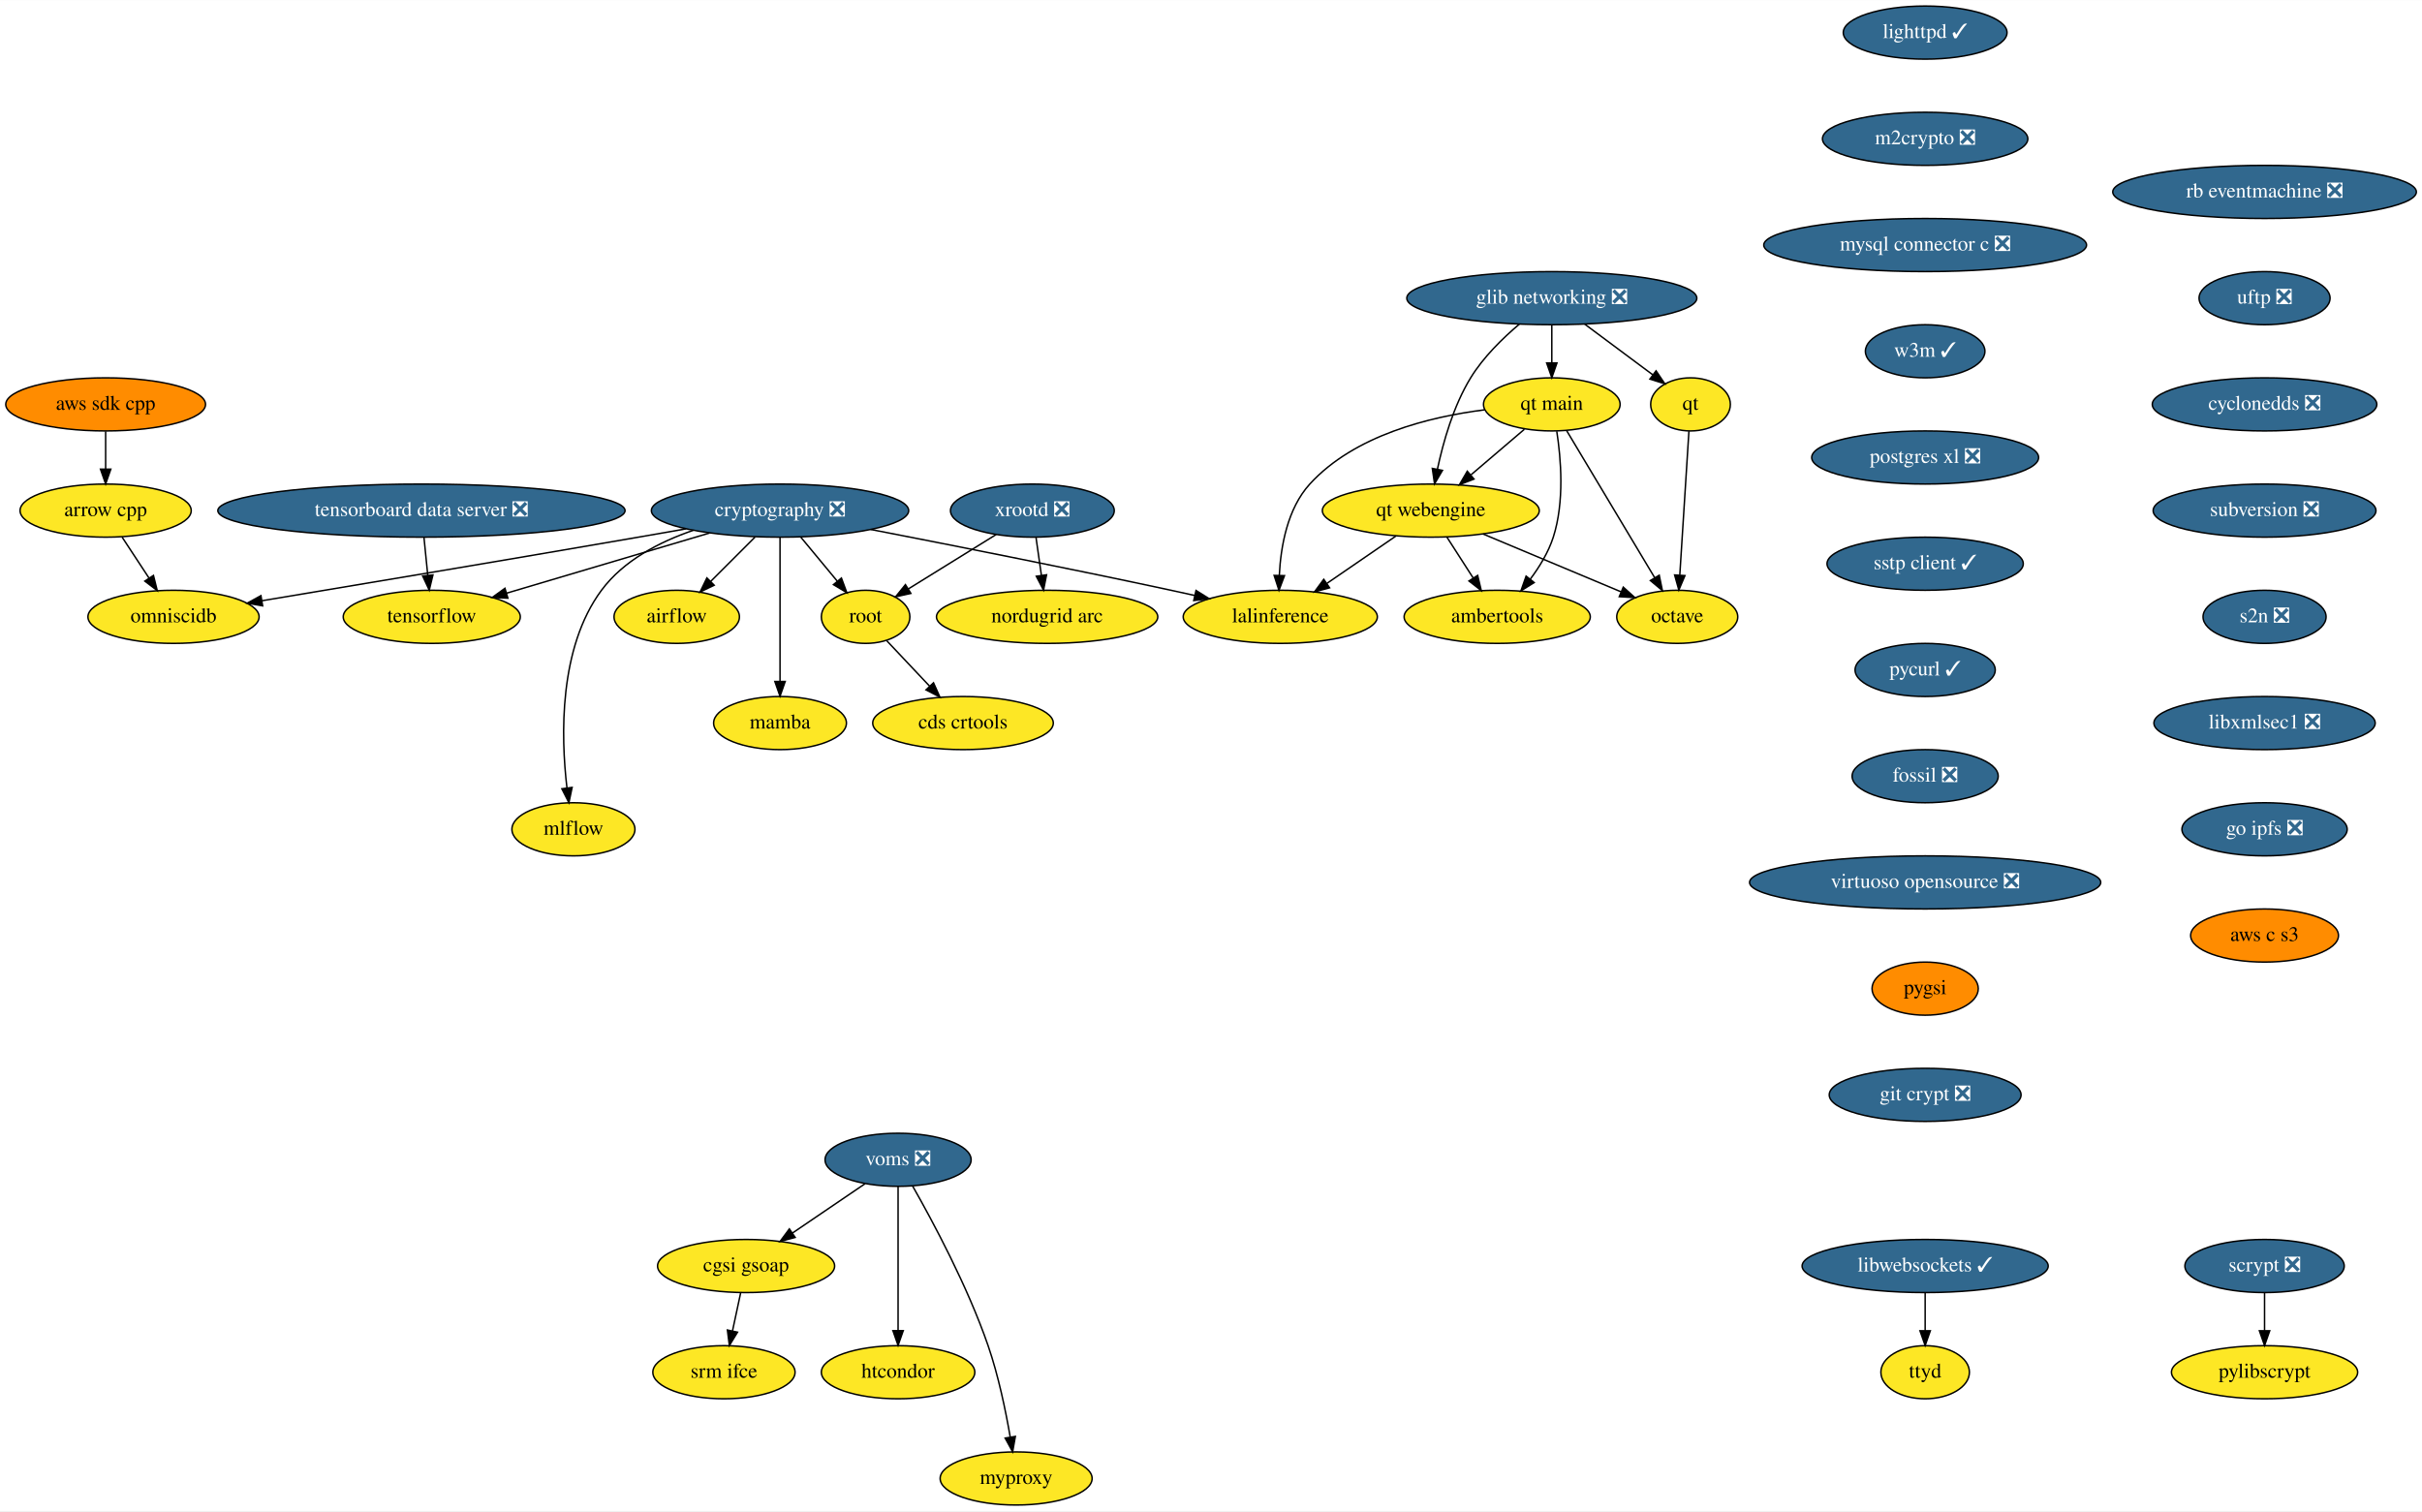
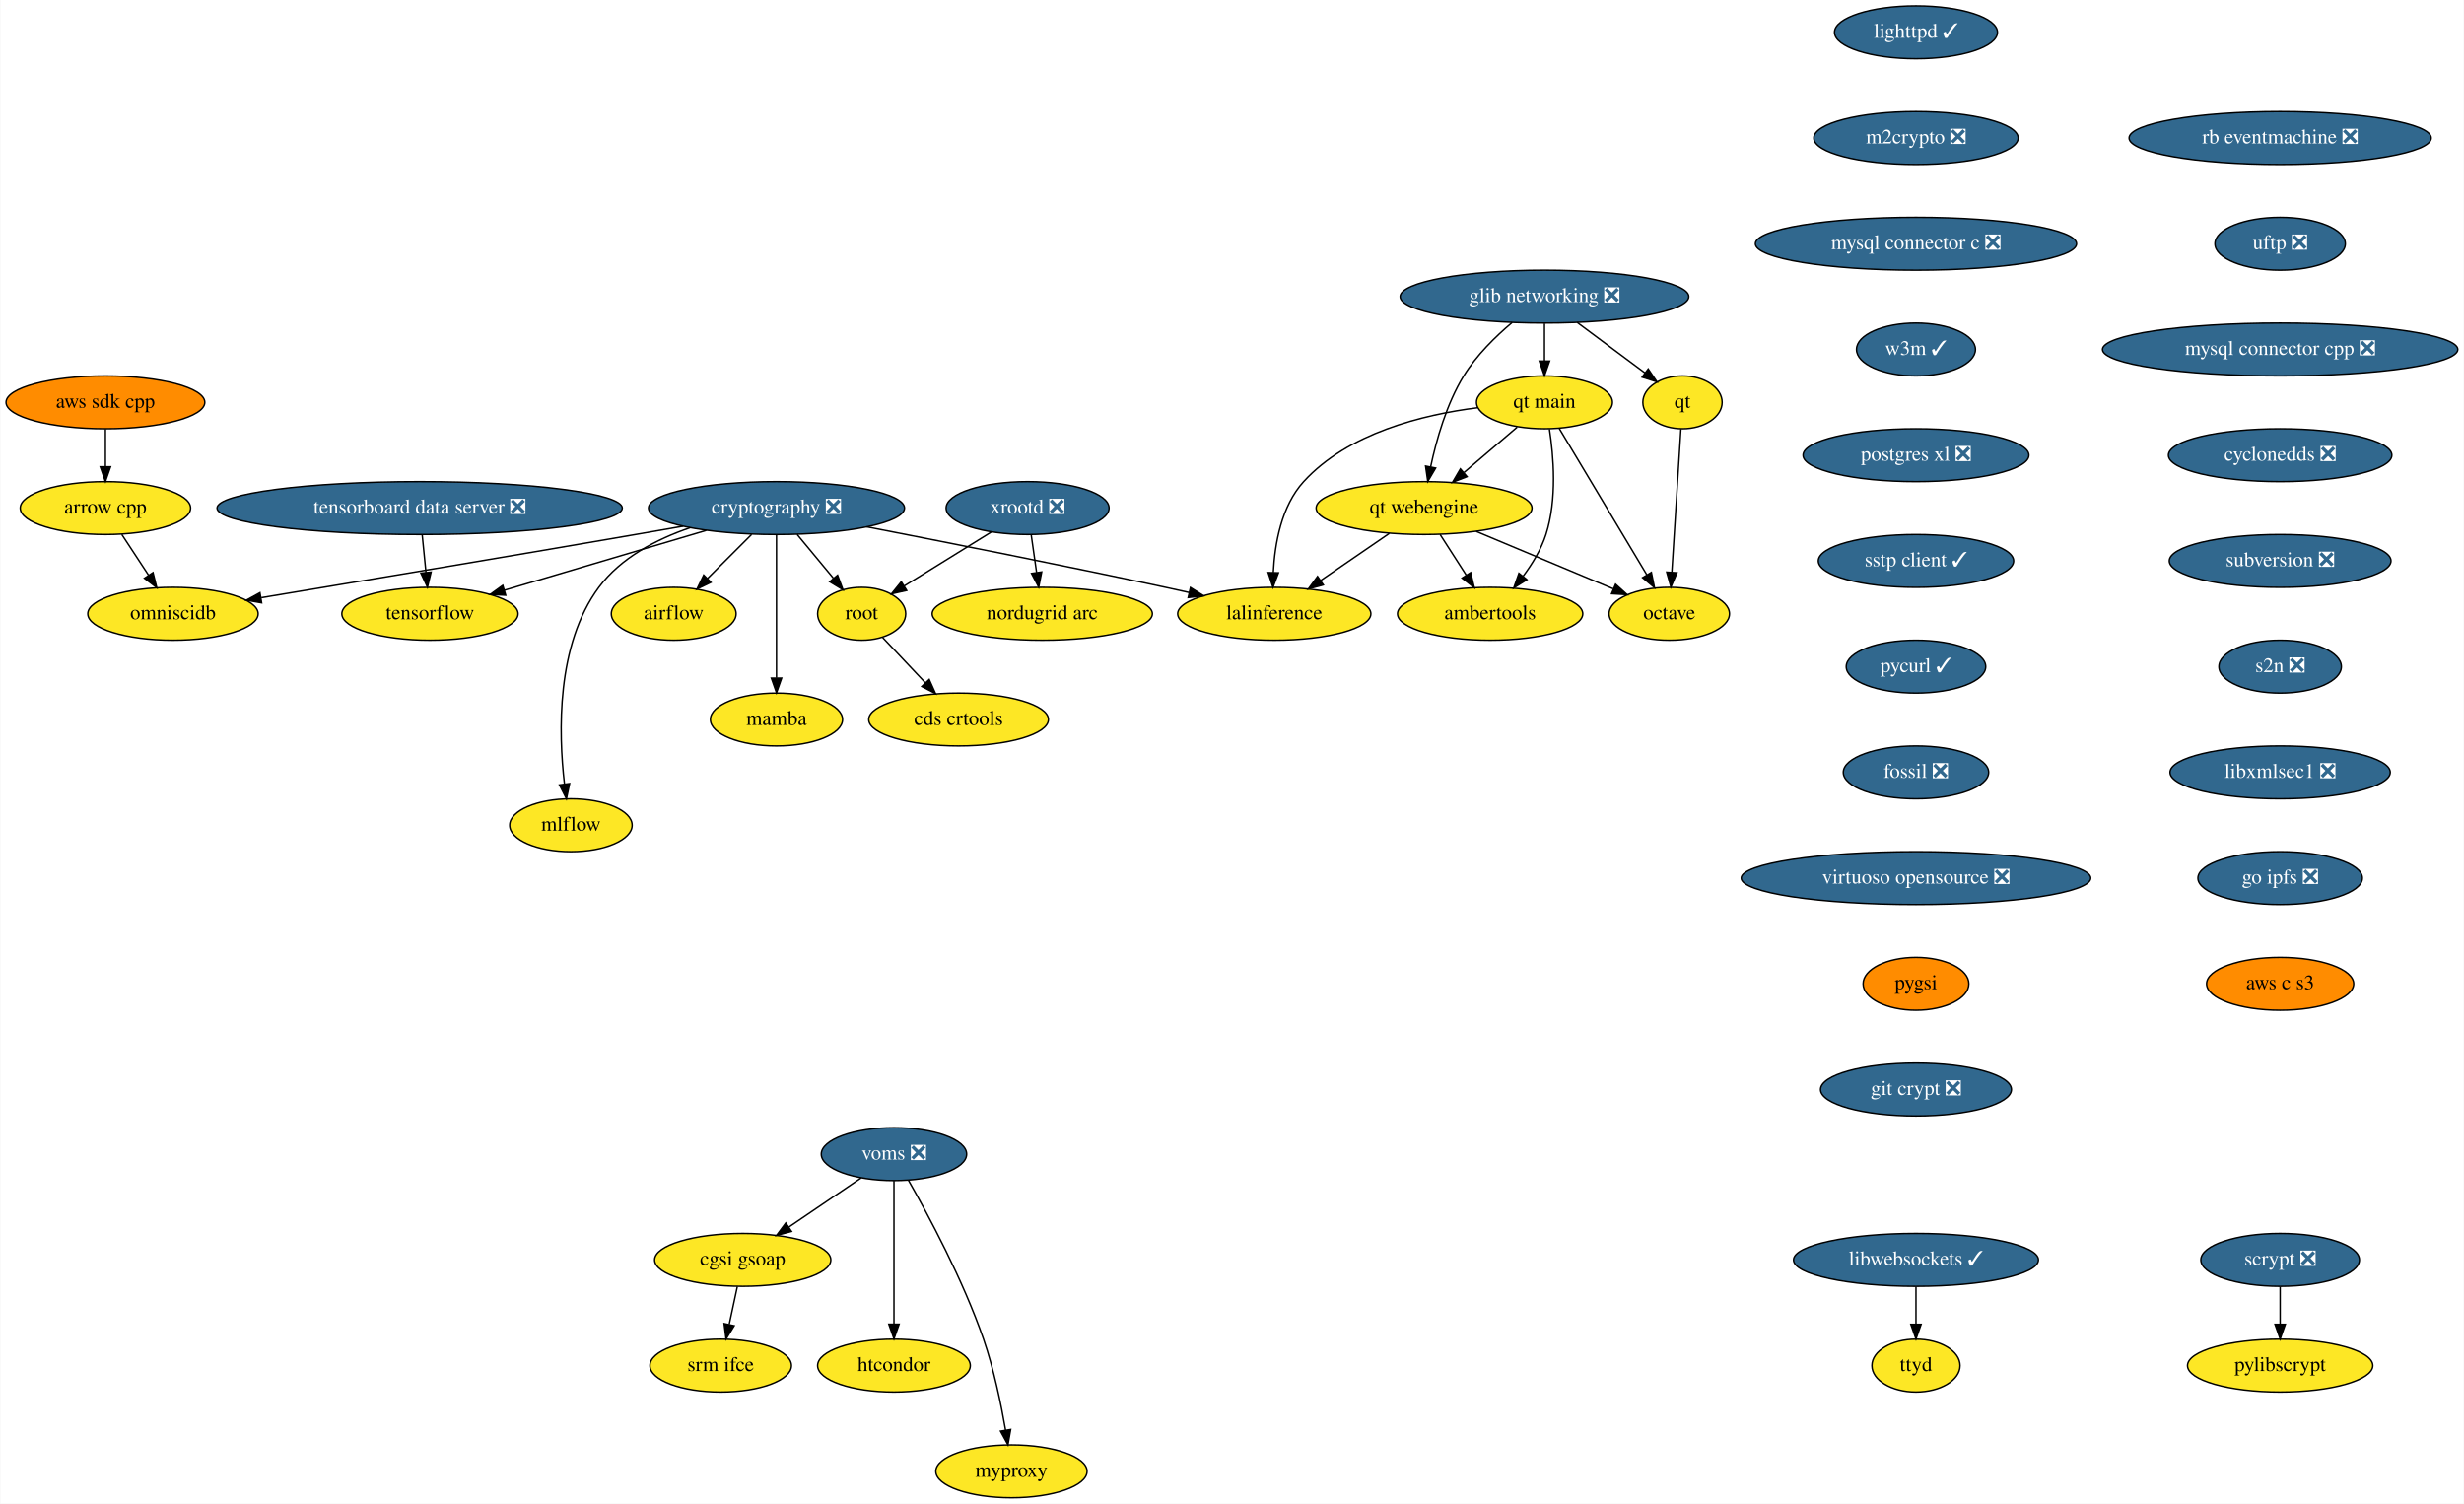
- <svg xmlns="http://www.w3.org/2000/svg" xmlns:xlink="http://www.w3.org/1999/xlink" width="1641pt" height="1024pt" viewBox="0.00 0.00 1641.28 1024.00">
+ <svg xmlns="http://www.w3.org/2000/svg" xmlns:xlink="http://www.w3.org/1999/xlink" width="1678pt" height="1024pt" viewBox="0.00 0.00 1677.59 1024.00">
  <g id="graph0" class="graph" transform="scale(1 1) rotate(0) translate(4 1020)">
-     <polygon fill="white" stroke="transparent" points="-4,4 -4,-1020 1637.28,-1020 1637.28,4 -4,4" />
+     <polygon fill="white" stroke="transparent" points="-4,4 -4,-1020 1673.59,-1020 1673.59,4 -4,4" />
    <g id="node1" class="node">
      <g id="a_node1">
        <a xlink:href="https://github.com/conda-forge/airflow-feedstock" xlink:title="airflow">
          <ellipse fill="#fde725" stroke="black" cx="454.59" cy="-602" rx="42.49" ry="18" />
          <text text-anchor="middle" x="454.59" y="-598.3" font-family="Times,serif" font-size="14.00">airflow</text>
        </a>
      </g>
    </g>
    <g id="node2" class="node">
      <g id="a_node2">
        <a xlink:href="https://github.com/conda-forge/arrow-cpp-feedstock" xlink:title="arrow cpp">
          <ellipse fill="#fde725" stroke="black" cx="67.59" cy="-674" rx="58" ry="18" />
          <text text-anchor="middle" x="67.59" y="-670.3" font-family="Times,serif" font-size="14.00">arrow cpp</text>
        </a>
      </g>
    </g>
    <g id="node3" class="node">
      <g id="a_node3">
        <a xlink:href="https://github.com/conda-forge/omniscidb-feedstock" xlink:title="omniscidb">
          <ellipse fill="#fde725" stroke="black" cx="113.59" cy="-602" rx="58" ry="18" />
          <text text-anchor="middle" x="113.59" y="-598.3" font-family="Times,serif" font-size="14.00">omniscidb</text>
        </a>
      </g>
    </g>
    <g id="edge1" class="edge">
      <path fill="none" stroke="black" d="M78.73,-656.05C84.21,-647.71 90.93,-637.49 97,-628.25" />
      <polygon fill="black" stroke="black" points="99.99,-630.07 102.56,-619.79 94.14,-626.22 99.99,-630.07" />
    </g>
    <g id="node4" class="node">
      <g id="a_node4">
        <a xlink:href="https://github.com/conda-forge/lighttpd-feedstock/pull/10" xlink:title="lighttpd ✓">
          <ellipse fill="#31688e" stroke="black" cx="1300.59" cy="-998" rx="55.49" ry="18" />
          <text text-anchor="middle" x="1300.59" y="-994.3" font-family="Times,serif" font-size="14.00" fill="white">lighttpd ✓</text>
        </a>
      </g>
    </g>
    <g id="node5" class="node">
      <g id="a_node5">
        <a xlink:href="https://github.com/conda-forge/m2crypto-feedstock/pull/70" xlink:title="m2crypto ❎">
          <ellipse fill="#31688e" stroke="black" cx="1300.59" cy="-926" rx="69.59" ry="18" />
          <text text-anchor="middle" x="1300.59" y="-922.3" font-family="Times,serif" font-size="14.00" fill="white">m2crypto ❎</text>
        </a>
      </g>
    </g>
    <g id="node6" class="node">
      <g id="a_node6">
        <a xlink:href="https://github.com/conda-forge/mysql-connector-c-feedstock/pull/21" xlink:title="mysql connector c ❎">
          <ellipse fill="#31688e" stroke="black" cx="1300.59" cy="-854" rx="109.38" ry="18" />
          <text text-anchor="middle" x="1300.59" y="-850.3" font-family="Times,serif" font-size="14.00" fill="white">mysql connector c ❎</text>
        </a>
      </g>
    </g>
    <g id="node7" class="node">
      <g id="a_node7">
        <a xlink:href="https://github.com/conda-forge/w3m-feedstock/pull/13" xlink:title="w3m ✓">
          <ellipse fill="#31688e" stroke="black" cx="1300.59" cy="-782" rx="40.5" ry="18" />
          <text text-anchor="middle" x="1300.59" y="-778.3" font-family="Times,serif" font-size="14.00" fill="white">w3m ✓</text>
        </a>
      </g>
    </g>
    <g id="node12" class="node">
      <g id="a_node12">
        <a xlink:href="https://github.com/conda-forge/postgres-xl-feedstock/pull/8" xlink:title="postgres xl ❎">
          <ellipse fill="#31688e" stroke="black" cx="1300.59" cy="-710" rx="76.89" ry="18" />
          <text text-anchor="middle" x="1300.59" y="-706.3" font-family="Times,serif" font-size="14.00" fill="white">postgres xl ❎</text>
        </a>
      </g>
    </g>
    <g id="node8" class="node">
      <g id="a_node8">
        <a xlink:href="https://github.com/conda-forge/octave-feedstock" xlink:title="octave">
          <ellipse fill="#fde725" stroke="black" cx="1132.59" cy="-602" rx="41" ry="18" />
          <text text-anchor="middle" x="1132.59" y="-598.3" font-family="Times,serif" font-size="14.00">octave</text>
        </a>
      </g>
    </g>
    <g id="node9" class="node">
      <g id="a_node9">
        <a xlink:href="https://github.com/conda-forge/pylibscrypt-feedstock" xlink:title="pylibscrypt">
-           <ellipse fill="#fde725" stroke="black" cx="1530.59" cy="-90" rx="63.09" ry="18" />
-           <text text-anchor="middle" x="1530.59" y="-86.3" font-family="Times,serif" font-size="14.00">pylibscrypt</text>
+           <ellipse fill="#fde725" stroke="black" cx="1548.59" cy="-90" rx="63.09" ry="18" />
+           <text text-anchor="middle" x="1548.59" y="-86.3" font-family="Times,serif" font-size="14.00">pylibscrypt</text>
        </a>
      </g>
    </g>
    <g id="node10" class="node">
      <g id="a_node10">
        <a xlink:href="https://github.com/conda-forge/qt-feedstock" xlink:title="qt">
          <ellipse fill="#fde725" stroke="black" cx="1141.59" cy="-746" rx="27" ry="18" />
          <text text-anchor="middle" x="1141.59" y="-742.3" font-family="Times,serif" font-size="14.00">qt</text>
        </a>
      </g>
    </g>
    <g id="edge5" class="edge">
      <path fill="none" stroke="black" d="M1140.51,-727.87C1138.97,-703.67 1136.16,-659.21 1134.33,-630.39" />
      <polygon fill="black" stroke="black" points="1137.81,-629.95 1133.68,-620.19 1130.82,-630.39 1137.81,-629.95" />
    </g>
    <g id="node11" class="node">
      <g id="a_node11">
        <a xlink:href="https://github.com/conda-forge/scrypt-feedstock/pull/37" xlink:title="scrypt ❎">
-           <ellipse fill="#31688e" stroke="black" cx="1530.59" cy="-162" rx="54" ry="18" />
-           <text text-anchor="middle" x="1530.59" y="-158.3" font-family="Times,serif" font-size="14.00" fill="white">scrypt ❎</text>
+           <ellipse fill="#31688e" stroke="black" cx="1548.59" cy="-162" rx="54" ry="18" />
+           <text text-anchor="middle" x="1548.59" y="-158.3" font-family="Times,serif" font-size="14.00" fill="white">scrypt ❎</text>
        </a>
      </g>
    </g>
    <g id="edge6" class="edge">
-       <path fill="none" stroke="black" d="M1530.59,-143.7C1530.59,-135.98 1530.59,-126.71 1530.59,-118.11" />
-       <polygon fill="black" stroke="black" points="1534.09,-118.1 1530.59,-108.1 1527.09,-118.1 1534.09,-118.1" />
+       <path fill="none" stroke="black" d="M1548.59,-143.7C1548.59,-135.98 1548.59,-126.71 1548.59,-118.11" />
+       <polygon fill="black" stroke="black" points="1552.09,-118.1 1548.59,-108.1 1545.09,-118.1 1552.09,-118.1" />
    </g>
    <g id="node13" class="node">
      <g id="a_node13">
        <a xlink:href="https://github.com/conda-forge/sstp-client-feedstock/pull/7" xlink:title="sstp client ✓">
          <ellipse fill="#31688e" stroke="black" cx="1300.59" cy="-638" rx="66.5" ry="18" />
          <text text-anchor="middle" x="1300.59" y="-634.3" font-family="Times,serif" font-size="14.00" fill="white">sstp client ✓</text>
        </a>
      </g>
    </g>
    <g id="node22" class="node">
      <g id="a_node22">
        <a xlink:href="https://github.com/conda-forge/pycurl-feedstock/pull/24" xlink:title="pycurl ✓">
          <ellipse fill="#31688e" stroke="black" cx="1300.59" cy="-566" rx="47.5" ry="18" />
          <text text-anchor="middle" x="1300.59" y="-562.3" font-family="Times,serif" font-size="14.00" fill="white">pycurl ✓</text>
        </a>
      </g>
    </g>
    <g id="node14" class="node">
      <g id="a_node14">
        <a xlink:href="https://github.com/conda-forge/cryptography-feedstock/pull/80" xlink:title="cryptography ❎">
          <ellipse fill="#31688e" stroke="black" cx="524.59" cy="-674" rx="87.18" ry="18" />
          <text text-anchor="middle" x="524.59" y="-670.3" font-family="Times,serif" font-size="14.00" fill="white">cryptography ❎</text>
        </a>
      </g>
    </g>
    <g id="edge9" class="edge">
      <path fill="none" stroke="black" d="M507.65,-656.05C498.62,-647.03 487.39,-635.79 477.58,-625.99" />
      <polygon fill="black" stroke="black" points="479.97,-623.43 470.42,-618.83 475.02,-628.38 479.97,-623.43" />
    </g>
    <g id="edge10" class="edge">
      <path fill="none" stroke="black" d="M461.09,-661.68C450.25,-659.77 439.1,-657.81 428.59,-656 339.95,-640.69 237.16,-623.5 173.75,-612.96" />
      <polygon fill="black" stroke="black" points="173.97,-609.45 163.54,-611.27 172.83,-616.36 173.97,-609.45" />
    </g>
    <g id="node15" class="node">
      <g id="a_node15">
        <a xlink:href="https://github.com/conda-forge/tensorflow-feedstock" xlink:title="tensorflow">
          <ellipse fill="#fde725" stroke="black" cx="288.59" cy="-602" rx="60" ry="18" />
          <text text-anchor="middle" x="288.59" y="-598.3" font-family="Times,serif" font-size="14.00">tensorflow</text>
        </a>
      </g>
    </g>
    <g id="edge11" class="edge">
      <path fill="none" stroke="black" d="M476.84,-658.83C436.89,-646.99 380.07,-630.13 339.32,-618.05" />
      <polygon fill="black" stroke="black" points="340.17,-614.65 329.59,-615.16 338.18,-621.36 340.17,-614.65" />
    </g>
    <g id="node16" class="node">
      <g id="a_node16">
        <a xlink:href="https://github.com/conda-forge/lalinference-feedstock" xlink:title="lalinference">
          <ellipse fill="#fde725" stroke="black" cx="863.59" cy="-602" rx="65.79" ry="18" />
          <text text-anchor="middle" x="863.59" y="-598.3" font-family="Times,serif" font-size="14.00">lalinference</text>
        </a>
      </g>
    </g>
    <g id="edge12" class="edge">
      <path fill="none" stroke="black" d="M586.01,-661.23C639.78,-650.8 719.98,-634.95 789.59,-620 794.83,-618.88 800.27,-617.68 805.71,-616.46" />
      <polygon fill="black" stroke="black" points="806.49,-619.88 815.47,-614.26 804.95,-613.05 806.49,-619.88" />
    </g>
    <g id="node17" class="node">
      <g id="a_node17">
        <a xlink:href="https://github.com/conda-forge/root-feedstock" xlink:title="root">
          <ellipse fill="#fde725" stroke="black" cx="582.59" cy="-602" rx="30" ry="18" />
          <text text-anchor="middle" x="582.59" y="-598.3" font-family="Times,serif" font-size="14.00">root</text>
        </a>
      </g>
    </g>
    <g id="edge13" class="edge">
      <path fill="none" stroke="black" d="M538.63,-656.05C546.07,-647.08 555.32,-635.92 563.41,-626.15" />
      <polygon fill="black" stroke="black" points="566.19,-628.29 569.87,-618.36 560.79,-623.82 566.19,-628.29" />
    </g>
    <g id="node18" class="node">
      <g id="a_node18">
        <a xlink:href="https://github.com/conda-forge/mamba-feedstock" xlink:title="mamba">
          <ellipse fill="#fde725" stroke="black" cx="524.59" cy="-530" rx="45" ry="18" />
          <text text-anchor="middle" x="524.59" y="-526.3" font-family="Times,serif" font-size="14.00">mamba</text>
        </a>
      </g>
    </g>
    <g id="edge14" class="edge">
      <path fill="none" stroke="black" d="M524.59,-655.87C524.59,-631.67 524.59,-587.21 524.59,-558.39" />
      <polygon fill="black" stroke="black" points="528.09,-558.19 524.59,-548.19 521.09,-558.19 528.09,-558.19" />
    </g>
    <g id="node19" class="node">
      <g id="a_node19">
        <a xlink:href="https://github.com/conda-forge/mlflow-feedstock" xlink:title="mlflow">
          <ellipse fill="#fde725" stroke="black" cx="384.59" cy="-458" rx="41.69" ry="18" />
          <text text-anchor="middle" x="384.59" y="-454.3" font-family="Times,serif" font-size="14.00">mlflow</text>
        </a>
      </g>
    </g>
    <g id="edge15" class="edge">
      <path fill="none" stroke="black" d="M465.76,-660.62C442.84,-652.79 418.54,-640.18 403.59,-620 374.56,-580.82 376.12,-520.93 380.17,-486.31" />
      <polygon fill="black" stroke="black" points="383.69,-486.39 381.53,-476.02 376.75,-485.47 383.69,-486.39" />
    </g>
    <g id="node20" class="node">
      <g id="a_node20">
        <a xlink:href="https://github.com/conda-forge/cds-crtools-feedstock" xlink:title="cds crtools">
          <ellipse fill="#fde725" stroke="black" cx="648.59" cy="-530" rx="61.19" ry="18" />
          <text text-anchor="middle" x="648.59" y="-526.3" font-family="Times,serif" font-size="14.00">cds crtools</text>
        </a>
      </g>
    </g>
    <g id="edge16" class="edge">
      <path fill="none" stroke="black" d="M596.92,-585.81C605.37,-576.84 616.28,-565.28 625.88,-555.09" />
      <polygon fill="black" stroke="black" points="628.6,-557.3 632.92,-547.63 623.51,-552.5 628.6,-557.3" />
    </g>
    <g id="node21" class="node">
      <g id="a_node21">
        <a xlink:href="https://github.com/conda-forge/aws-sdk-cpp-feedstock" xlink:title="aws sdk cpp">
          <ellipse fill="#ff8c00" stroke="black" cx="67.59" cy="-746" rx="67.69" ry="18" />
          <text text-anchor="middle" x="67.59" y="-742.3" font-family="Times,serif" font-size="14.00">aws sdk cpp</text>
        </a>
      </g>
    </g>
    <g id="edge17" class="edge">
      <path fill="none" stroke="black" d="M67.59,-727.7C67.59,-719.98 67.59,-710.71 67.59,-702.11" />
      <polygon fill="black" stroke="black" points="71.09,-702.1 67.59,-692.1 64.09,-702.1 71.09,-702.1" />
    </g>
    <g id="node23" class="node">
      <g id="a_node23">
        <a xlink:href="https://github.com/conda-forge/fossil-feedstock/pull/15" xlink:title="fossil ❎">
          <ellipse fill="#31688e" stroke="black" cx="1300.59" cy="-494" rx="49.5" ry="18" />
          <text text-anchor="middle" x="1300.59" y="-490.3" font-family="Times,serif" font-size="14.00" fill="white">fossil ❎</text>
        </a>
      </g>
    </g>
    <g id="node26" class="node">
      <g id="a_node26">
        <a xlink:href="https://github.com/conda-forge/virtuoso-opensource-feedstock/pull/5" xlink:title="virtuoso opensource ❎">
          <ellipse fill="#31688e" stroke="black" cx="1300.59" cy="-422" rx="119" ry="18" />
          <text text-anchor="middle" x="1300.59" y="-418.3" font-family="Times,serif" font-size="14.00" fill="white">virtuoso opensource ❎</text>
        </a>
      </g>
    </g>
    <g id="node24" class="node">
      <g id="a_node24">
        <a xlink:href="https://github.com/conda-forge/xrootd-feedstock/pull/59" xlink:title="xrootd ❎">
          <ellipse fill="#31688e" stroke="black" cx="695.59" cy="-674" rx="55.49" ry="18" />
          <text text-anchor="middle" x="695.59" y="-670.3" font-family="Times,serif" font-size="14.00" fill="white">xrootd ❎</text>
        </a>
      </g>
    </g>
    <g id="edge20" class="edge">
      <path fill="none" stroke="black" d="M671.07,-657.81C653.56,-646.96 629.93,-632.32 611.49,-620.9" />
      <polygon fill="black" stroke="black" points="613.26,-617.88 602.91,-615.59 609.57,-623.83 613.26,-617.88" />
    </g>
    <g id="node25" class="node">
      <g id="a_node25">
        <a xlink:href="https://github.com/conda-forge/nordugrid-arc-feedstock" xlink:title="nordugrid arc">
          <ellipse fill="#fde725" stroke="black" cx="705.59" cy="-602" rx="74.99" ry="18" />
          <text text-anchor="middle" x="705.59" y="-598.3" font-family="Times,serif" font-size="14.00">nordugrid arc</text>
        </a>
      </g>
    </g>
    <g id="edge21" class="edge">
      <path fill="none" stroke="black" d="M698.07,-655.7C699.17,-647.98 700.49,-638.71 701.72,-630.11" />
      <polygon fill="black" stroke="black" points="705.2,-630.5 703.15,-620.1 698.27,-629.51 705.2,-630.5" />
    </g>
    <g id="node27" class="node">
      <g id="a_node27">
        <a xlink:href="https://github.com/conda-forge/pygsi-feedstock" xlink:title="pygsi">
          <ellipse fill="#ff8c00" stroke="black" cx="1300.59" cy="-350" rx="36" ry="18" />
          <text text-anchor="middle" x="1300.59" y="-346.3" font-family="Times,serif" font-size="14.00">pygsi</text>
        </a>
      </g>
    </g>
    <g id="node33" class="node">
      <g id="a_node33">
        <a xlink:href="https://github.com/conda-forge/git-crypt-feedstock/pull/4" xlink:title="git crypt ❎">
          <ellipse fill="#31688e" stroke="black" cx="1300.59" cy="-278" rx="65" ry="18" />
          <text text-anchor="middle" x="1300.59" y="-274.3" font-family="Times,serif" font-size="14.00" fill="white">git crypt ❎</text>
        </a>
      </g>
    </g>
    <g id="node28" class="node">
      <g id="a_node28">
        <a xlink:href="https://github.com/conda-forge/voms-feedstock/pull/14" xlink:title="voms ❎">
          <ellipse fill="#31688e" stroke="black" cx="604.59" cy="-234" rx="49.5" ry="18" />
          <text text-anchor="middle" x="604.59" y="-230.3" font-family="Times,serif" font-size="14.00" fill="white">voms ❎</text>
        </a>
      </g>
    </g>
    <g id="node29" class="node">
      <g id="a_node29">
        <a xlink:href="https://github.com/conda-forge/cgsi-gsoap-feedstock" xlink:title="cgsi gsoap">
          <ellipse fill="#fde725" stroke="black" cx="501.59" cy="-162" rx="60" ry="18" />
          <text text-anchor="middle" x="501.59" y="-158.3" font-family="Times,serif" font-size="14.00">cgsi gsoap</text>
        </a>
      </g>
    </g>
    <g id="edge24" class="edge">
      <path fill="none" stroke="black" d="M582.24,-217.81C567.87,-208.04 548.97,-195.2 533.08,-184.4" />
      <polygon fill="black" stroke="black" points="534.85,-181.37 524.61,-178.64 530.92,-187.16 534.85,-181.37" />
    </g>
    <g id="node30" class="node">
      <g id="a_node30">
        <a xlink:href="https://github.com/conda-forge/htcondor-feedstock" xlink:title="htcondor">
          <ellipse fill="#fde725" stroke="black" cx="604.59" cy="-90" rx="52" ry="18" />
          <text text-anchor="middle" x="604.59" y="-86.3" font-family="Times,serif" font-size="14.00">htcondor</text>
        </a>
      </g>
    </g>
    <g id="edge25" class="edge">
      <path fill="none" stroke="black" d="M604.59,-215.87C604.59,-191.67 604.59,-147.21 604.59,-118.39" />
      <polygon fill="black" stroke="black" points="608.09,-118.19 604.59,-108.19 601.09,-118.19 608.09,-118.19" />
    </g>
    <g id="node31" class="node">
      <g id="a_node31">
        <a xlink:href="https://github.com/conda-forge/myproxy-feedstock" xlink:title="myproxy">
          <ellipse fill="#fde725" stroke="black" cx="684.59" cy="-18" rx="51.5" ry="18" />
          <text text-anchor="middle" x="684.59" y="-14.3" font-family="Times,serif" font-size="14.00">myproxy</text>
        </a>
      </g>
    </g>
    <g id="edge26" class="edge">
      <path fill="none" stroke="black" d="M614.45,-216.18C627.83,-192.69 651.66,-148.4 665.59,-108 672.58,-87.74 677.5,-63.97 680.58,-46.09" />
      <polygon fill="black" stroke="black" points="684.06,-46.5 682.22,-36.06 677.15,-45.37 684.06,-46.5" />
    </g>
    <g id="node32" class="node">
      <g id="a_node32">
        <a xlink:href="https://github.com/conda-forge/srm-ifce-feedstock" xlink:title="srm ifce">
          <ellipse fill="#fde725" stroke="black" cx="486.59" cy="-90" rx="48.19" ry="18" />
          <text text-anchor="middle" x="486.59" y="-86.3" font-family="Times,serif" font-size="14.00">srm ifce</text>
        </a>
      </g>
    </g>
    <g id="edge27" class="edge">
      <path fill="none" stroke="black" d="M497.89,-143.7C496.23,-135.98 494.25,-126.71 492.4,-118.11" />
      <polygon fill="black" stroke="black" points="495.78,-117.15 490.26,-108.1 488.93,-118.62 495.78,-117.15" />
    </g>
    <g id="node34" class="node">
      <g id="a_node34">
        <a xlink:href="https://github.com/conda-forge/ambertools-feedstock" xlink:title="ambertools">
          <ellipse fill="#fde725" stroke="black" cx="1010.59" cy="-602" rx="63.09" ry="18" />
          <text text-anchor="middle" x="1010.59" y="-598.3" font-family="Times,serif" font-size="14.00">ambertools</text>
        </a>
      </g>
    </g>
    <g id="node35" class="node">
      <g id="a_node35">
        <a xlink:href="https://github.com/conda-forge/libwebsockets-feedstock/pull/35" xlink:title="libwebsockets ✓">
          <ellipse fill="#31688e" stroke="black" cx="1300.59" cy="-162" rx="83.39" ry="18" />
          <text text-anchor="middle" x="1300.59" y="-158.3" font-family="Times,serif" font-size="14.00" fill="white">libwebsockets ✓</text>
        </a>
      </g>
    </g>
    <g id="node36" class="node">
      <g id="a_node36">
        <a xlink:href="https://github.com/conda-forge/ttyd-feedstock" xlink:title="ttyd">
          <ellipse fill="#fde725" stroke="black" cx="1300.59" cy="-90" rx="30" ry="18" />
          <text text-anchor="middle" x="1300.59" y="-86.3" font-family="Times,serif" font-size="14.00">ttyd</text>
        </a>
      </g>
    </g>
    <g id="edge29" class="edge">
      <path fill="none" stroke="black" d="M1300.59,-143.7C1300.59,-135.98 1300.59,-126.71 1300.59,-118.11" />
      <polygon fill="black" stroke="black" points="1304.09,-118.1 1300.59,-108.1 1297.09,-118.1 1304.09,-118.1" />
    </g>
    <g id="node37" class="node">
      <g id="a_node37">
        <a xlink:href="https://github.com/conda-forge/rb-eventmachine-feedstock/pull/4" xlink:title="rb eventmachine ❎">
-           <ellipse fill="#31688e" stroke="black" cx="1530.59" cy="-890" rx="102.88" ry="18" />
-           <text text-anchor="middle" x="1530.59" y="-886.3" font-family="Times,serif" font-size="14.00" fill="white">rb eventmachine ❎</text>
+           <ellipse fill="#31688e" stroke="black" cx="1548.59" cy="-926" rx="102.88" ry="18" />
+           <text text-anchor="middle" x="1548.59" y="-922.3" font-family="Times,serif" font-size="14.00" fill="white">rb eventmachine ❎</text>
        </a>
      </g>
    </g>
    <g id="node38" class="node">
      <g id="a_node38">
        <a xlink:href="https://github.com/conda-forge/uftp-feedstock/pull/2" xlink:title="uftp ❎">
-           <ellipse fill="#31688e" stroke="black" cx="1530.59" cy="-818" rx="44.39" ry="18" />
-           <text text-anchor="middle" x="1530.59" y="-814.3" font-family="Times,serif" font-size="14.00" fill="white">uftp ❎</text>
+           <ellipse fill="#31688e" stroke="black" cx="1548.59" cy="-854" rx="44.39" ry="18" />
+           <text text-anchor="middle" x="1548.59" y="-850.3" font-family="Times,serif" font-size="14.00" fill="white">uftp ❎</text>
        </a>
      </g>
    </g>
    <g id="node39" class="node">
      <g id="a_node39">
-         <a xlink:href="https://github.com/conda-forge/cyclonedds-feedstock/pull/2" xlink:title="cyclonedds ❎">
-           <ellipse fill="#31688e" stroke="black" cx="1530.59" cy="-746" rx="76.09" ry="18" />
-           <text text-anchor="middle" x="1530.59" y="-742.3" font-family="Times,serif" font-size="14.00" fill="white">cyclonedds ❎</text>
+         <a xlink:href="https://github.com/conda-forge/mysql-connector-cpp-feedstock/pull/23" xlink:title="mysql connector cpp ❎">
+           <ellipse fill="#31688e" stroke="black" cx="1548.59" cy="-782" rx="121" ry="18" />
+           <text text-anchor="middle" x="1548.59" y="-778.3" font-family="Times,serif" font-size="14.00" fill="white">mysql connector cpp ❎</text>
        </a>
      </g>
    </g>
    <g id="node40" class="node">
      <g id="a_node40">
-         <a xlink:href="https://github.com/conda-forge/subversion-feedstock/pull/10" xlink:title="subversion ❎">
-           <ellipse fill="#31688e" stroke="black" cx="1530.59" cy="-674" rx="75.5" ry="18" />
-           <text text-anchor="middle" x="1530.59" y="-670.3" font-family="Times,serif" font-size="14.00" fill="white">subversion ❎</text>
+         <a xlink:href="https://github.com/conda-forge/cyclonedds-feedstock/pull/2" xlink:title="cyclonedds ❎">
+           <ellipse fill="#31688e" stroke="black" cx="1548.59" cy="-710" rx="76.09" ry="18" />
+           <text text-anchor="middle" x="1548.59" y="-706.3" font-family="Times,serif" font-size="14.00" fill="white">cyclonedds ❎</text>
        </a>
      </g>
    </g>
    <g id="node41" class="node">
      <g id="a_node41">
-         <a xlink:href="https://github.com/conda-forge/s2n-feedstock/pull/64" xlink:title="s2n ❎">
-           <ellipse fill="#31688e" stroke="black" cx="1530.59" cy="-602" rx="41.69" ry="18" />
-           <text text-anchor="middle" x="1530.59" y="-598.3" font-family="Times,serif" font-size="14.00" fill="white">s2n ❎</text>
-         </a>
-       </g>
-     </g>
-     <g id="node45" class="node">
-       <g id="a_node45">
-         <a xlink:href="https://github.com/conda-forge/libxmlsec1-feedstock/pull/17" xlink:title="libxmlsec1 ❎">
-           <ellipse fill="#31688e" stroke="black" cx="1530.59" cy="-530" rx="74.99" ry="18" />
-           <text text-anchor="middle" x="1530.59" y="-526.3" font-family="Times,serif" font-size="14.00" fill="white">libxmlsec1 ❎</text>
+         <a xlink:href="https://github.com/conda-forge/subversion-feedstock/pull/10" xlink:title="subversion ❎">
+           <ellipse fill="#31688e" stroke="black" cx="1548.59" cy="-638" rx="75.5" ry="18" />
+           <text text-anchor="middle" x="1548.59" y="-634.3" font-family="Times,serif" font-size="14.00" fill="white">subversion ❎</text>
        </a>
      </g>
    </g>
    <g id="node42" class="node">
      <g id="a_node42">
+         <a xlink:href="https://github.com/conda-forge/s2n-feedstock/pull/64" xlink:title="s2n ❎">
+           <ellipse fill="#31688e" stroke="black" cx="1548.59" cy="-566" rx="41.69" ry="18" />
+           <text text-anchor="middle" x="1548.59" y="-562.3" font-family="Times,serif" font-size="14.00" fill="white">s2n ❎</text>
+         </a>
+       </g>
+     </g>
+     <g id="node46" class="node">
+       <g id="a_node46">
+         <a xlink:href="https://github.com/conda-forge/libxmlsec1-feedstock/pull/17" xlink:title="libxmlsec1 ❎">
+           <ellipse fill="#31688e" stroke="black" cx="1548.59" cy="-494" rx="74.99" ry="18" />
+           <text text-anchor="middle" x="1548.59" y="-490.3" font-family="Times,serif" font-size="14.00" fill="white">libxmlsec1 ❎</text>
+         </a>
+       </g>
+     </g>
+     <g id="node43" class="node">
+       <g id="a_node43">
        <a xlink:href="https://github.com/conda-forge/glib-networking-feedstock/pull/16" xlink:title="glib networking ❎">
          <ellipse fill="#31688e" stroke="black" cx="1047.59" cy="-818" rx="98.28" ry="18" />
          <text text-anchor="middle" x="1047.59" y="-814.3" font-family="Times,serif" font-size="14.00" fill="white">glib networking ❎</text>
        </a>
      </g>
    </g>
-     <g id="edge34" class="edge">
+     <g id="edge35" class="edge">
      <path fill="none" stroke="black" d="M1069.87,-800.41C1083.76,-790.07 1101.67,-776.73 1116.12,-765.97" />
      <polygon fill="black" stroke="black" points="1118.24,-768.75 1124.17,-759.97 1114.06,-763.14 1118.24,-768.75" />
    </g>
-     <g id="node43" class="node">
-       <g id="a_node43">
+     <g id="node44" class="node">
+       <g id="a_node44">
        <a xlink:href="https://github.com/conda-forge/qt-main-feedstock" xlink:title="qt main">
          <ellipse fill="#fde725" stroke="black" cx="1047.59" cy="-746" rx="46.29" ry="18" />
          <text text-anchor="middle" x="1047.59" y="-742.3" font-family="Times,serif" font-size="14.00">qt main</text>
        </a>
      </g>
    </g>
-     <g id="edge35" class="edge">
+     <g id="edge36" class="edge">
      <path fill="none" stroke="black" d="M1047.59,-799.7C1047.59,-791.98 1047.59,-782.71 1047.59,-774.11" />
      <polygon fill="black" stroke="black" points="1051.09,-774.1 1047.59,-764.1 1044.09,-774.1 1051.09,-774.1" />
    </g>
-     <g id="node44" class="node">
-       <g id="a_node44">
+     <g id="node45" class="node">
+       <g id="a_node45">
        <a xlink:href="https://github.com/conda-forge/qt-webengine-feedstock" xlink:title="qt webengine">
          <ellipse fill="#fde725" stroke="black" cx="965.59" cy="-674" rx="73.5" ry="18" />
          <text text-anchor="middle" x="965.59" y="-670.3" font-family="Times,serif" font-size="14.00">qt webengine</text>
        </a>
      </g>
    </g>
-     <g id="edge36" class="edge">
+     <g id="edge37" class="edge">
      <path fill="none" stroke="black" d="M1025.65,-800.44C1014.35,-790.9 1001.18,-778.02 992.59,-764 980.91,-744.92 973.97,-720.41 970.05,-701.95" />
      <polygon fill="black" stroke="black" points="973.49,-701.27 968.13,-692.13 966.62,-702.61 973.49,-701.27" />
    </g>
-     <g id="edge37" class="edge">
+     <g id="edge38" class="edge">
      <path fill="none" stroke="black" d="M1057.68,-728.15C1072.44,-703.49 1100.05,-657.37 1117.31,-628.53" />
      <polygon fill="black" stroke="black" points="1120.39,-630.2 1122.52,-619.82 1114.38,-626.61 1120.39,-630.2" />
    </g>
-     <g id="edge38" class="edge">
+     <g id="edge39" class="edge">
      <path fill="none" stroke="black" d="M1002.09,-742.32C964.95,-737.65 913.85,-725.16 883.59,-692 868.37,-675.32 863.9,-649.61 862.93,-630.1" />
      <polygon fill="black" stroke="black" points="866.43,-629.92 862.7,-620 859.43,-630.08 866.43,-629.92" />
    </g>
-     <g id="edge39" class="edge">
+     <g id="edge40" class="edge">
      <path fill="none" stroke="black" d="M1050.95,-727.79C1053.79,-709.5 1056.3,-679.98 1048.59,-656 1045.32,-645.81 1039.28,-635.93 1032.97,-627.5" />
      <polygon fill="black" stroke="black" points="1035.64,-625.24 1026.66,-619.61 1030.18,-629.61 1035.64,-625.24" />
    </g>
-     <g id="edge40" class="edge">
+     <g id="edge41" class="edge">
      <path fill="none" stroke="black" d="M1028.99,-729.12C1018.31,-720 1004.72,-708.4 992.86,-698.28" />
      <polygon fill="black" stroke="black" points="994.86,-695.38 984.98,-691.55 990.32,-700.71 994.86,-695.38" />
    </g>
-     <g id="edge41" class="edge">
+     <g id="edge42" class="edge">
      <path fill="none" stroke="black" d="M1001.01,-658.15C1028.42,-646.67 1066.31,-630.78 1094.39,-619.01" />
      <polygon fill="black" stroke="black" points="1096.02,-622.13 1103.89,-615.03 1093.31,-615.67 1096.02,-622.13" />
    </g>
-     <g id="edge42" class="edge">
+     <g id="edge43" class="edge">
      <path fill="none" stroke="black" d="M941.94,-656.76C928.06,-647.24 910.36,-635.09 895.29,-624.75" />
      <polygon fill="black" stroke="black" points="897,-621.68 886.77,-618.91 893.04,-627.45 897,-621.68" />
    </g>
-     <g id="edge43" class="edge">
+     <g id="edge44" class="edge">
      <path fill="none" stroke="black" d="M976.49,-656.05C981.85,-647.71 988.42,-637.49 994.36,-628.25" />
      <polygon fill="black" stroke="black" points="997.34,-630.09 999.8,-619.79 991.45,-626.31 997.34,-630.09" />
    </g>
-     <g id="node46" class="node">
-       <g id="a_node46">
-         <a xlink:href="https://github.com/conda-forge/go-ipfs-feedstock/pull/13" xlink:title="go ipfs ❎">
-           <ellipse fill="#31688e" stroke="black" cx="1530.59" cy="-458" rx="56" ry="18" />
-           <text text-anchor="middle" x="1530.59" y="-454.3" font-family="Times,serif" font-size="14.00" fill="white">go ipfs ❎</text>
-         </a>
-       </g>
-     </g>
    <g id="node47" class="node">
      <g id="a_node47">
-         <a xlink:href="https://github.com/conda-forge/aws-c-s3-feedstock" xlink:title="aws c s3">
-           <ellipse fill="#ff8c00" stroke="black" cx="1530.59" cy="-386" rx="50.09" ry="18" />
-           <text text-anchor="middle" x="1530.59" y="-382.3" font-family="Times,serif" font-size="14.00">aws c s3</text>
+         <a xlink:href="https://github.com/conda-forge/go-ipfs-feedstock/pull/13" xlink:title="go ipfs ❎">
+           <ellipse fill="#31688e" stroke="black" cx="1548.59" cy="-422" rx="56" ry="18" />
+           <text text-anchor="middle" x="1548.59" y="-418.3" font-family="Times,serif" font-size="14.00" fill="white">go ipfs ❎</text>
        </a>
      </g>
    </g>
    <g id="node48" class="node">
      <g id="a_node48">
+         <a xlink:href="https://github.com/conda-forge/aws-c-s3-feedstock" xlink:title="aws c s3">
+           <ellipse fill="#ff8c00" stroke="black" cx="1548.59" cy="-350" rx="50.09" ry="18" />
+           <text text-anchor="middle" x="1548.59" y="-346.3" font-family="Times,serif" font-size="14.00">aws c s3</text>
+         </a>
+       </g>
+     </g>
+     <g id="node49" class="node">
+       <g id="a_node49">
        <a xlink:href="https://github.com/conda-forge/tensorboard-data-server-feedstock/pull/9" xlink:title="tensorboard data server ❎">
          <ellipse fill="#31688e" stroke="black" cx="281.59" cy="-674" rx="138" ry="18" />
          <text text-anchor="middle" x="281.59" y="-670.3" font-family="Times,serif" font-size="14.00" fill="white">tensorboard data server ❎</text>
        </a>
      </g>
    </g>
-     <g id="edge47" class="edge">
+     <g id="edge48" class="edge">
      <path fill="none" stroke="black" d="M283.32,-655.7C284.1,-647.98 285.02,-638.71 285.88,-630.11" />
      <polygon fill="black" stroke="black" points="289.37,-630.4 286.88,-620.1 282.41,-629.71 289.37,-630.4" />
    </g>
  </g>
</svg>
